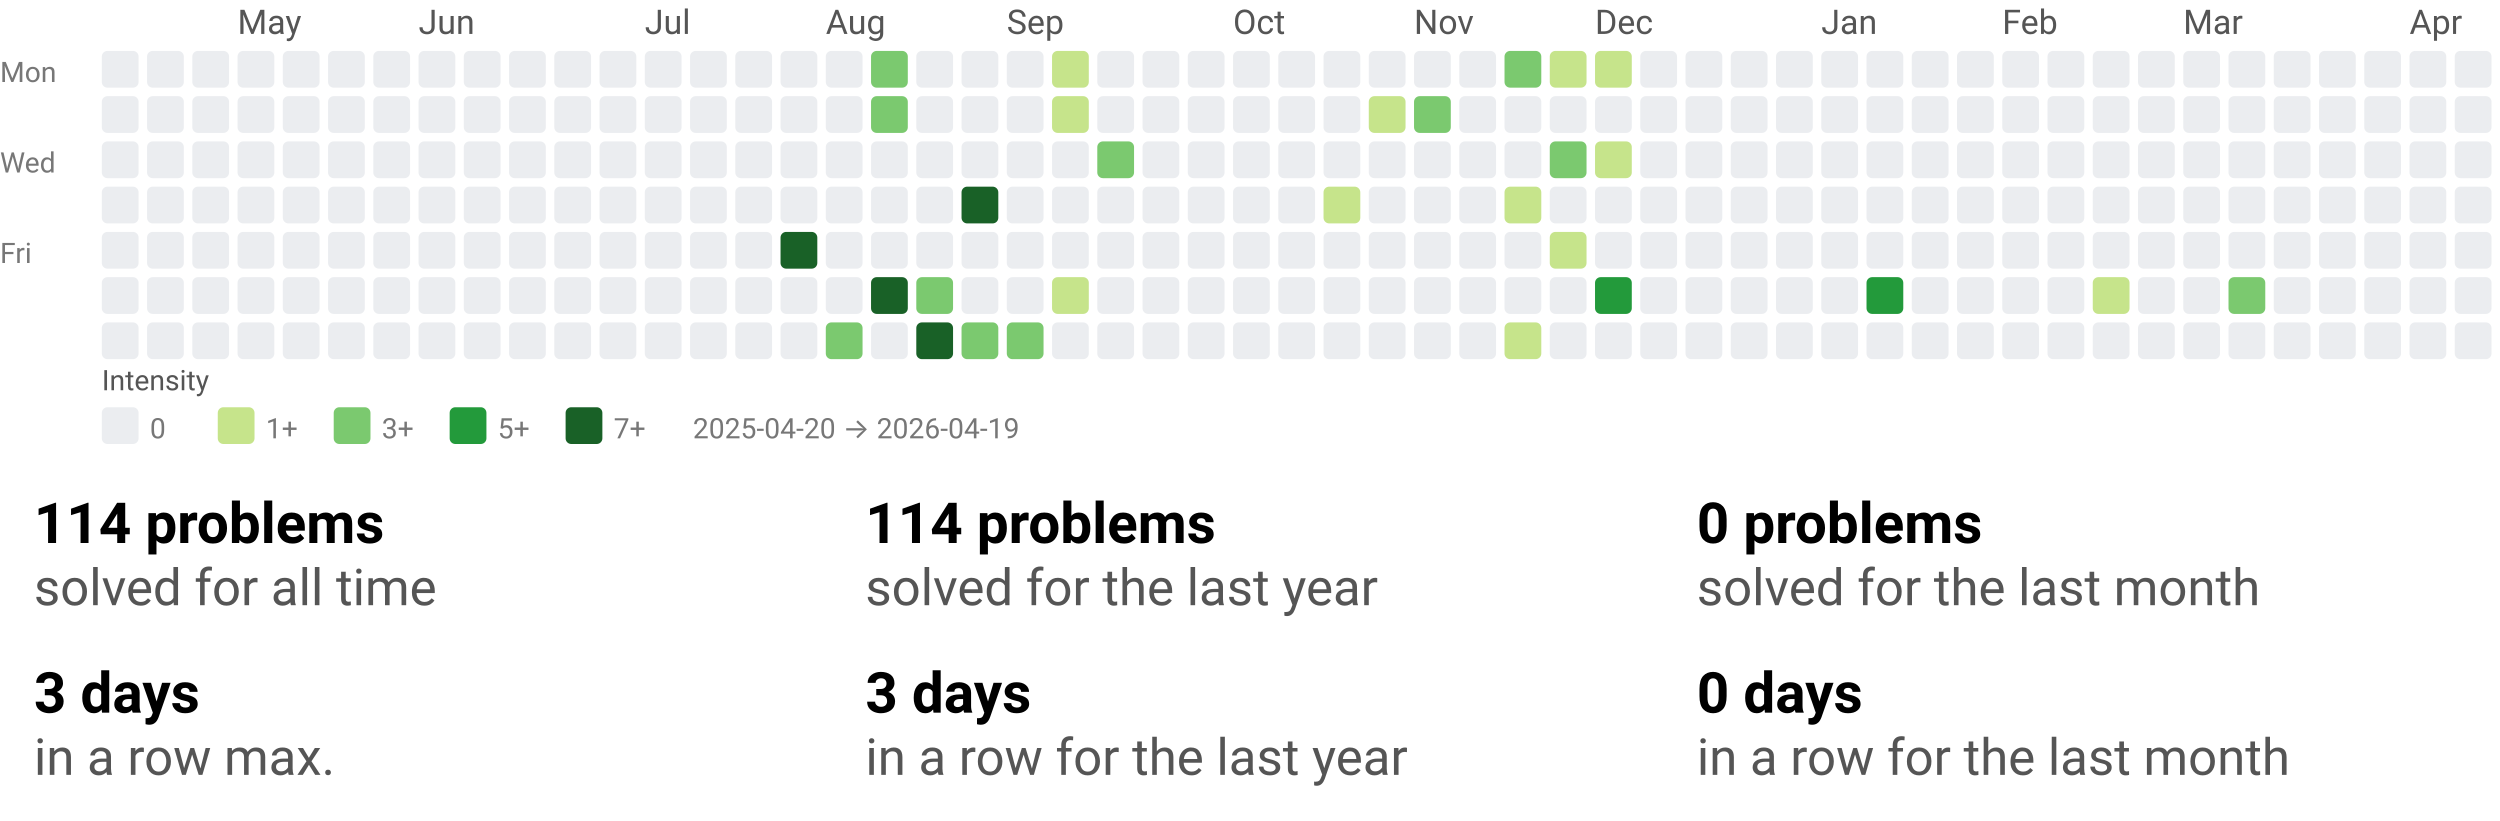
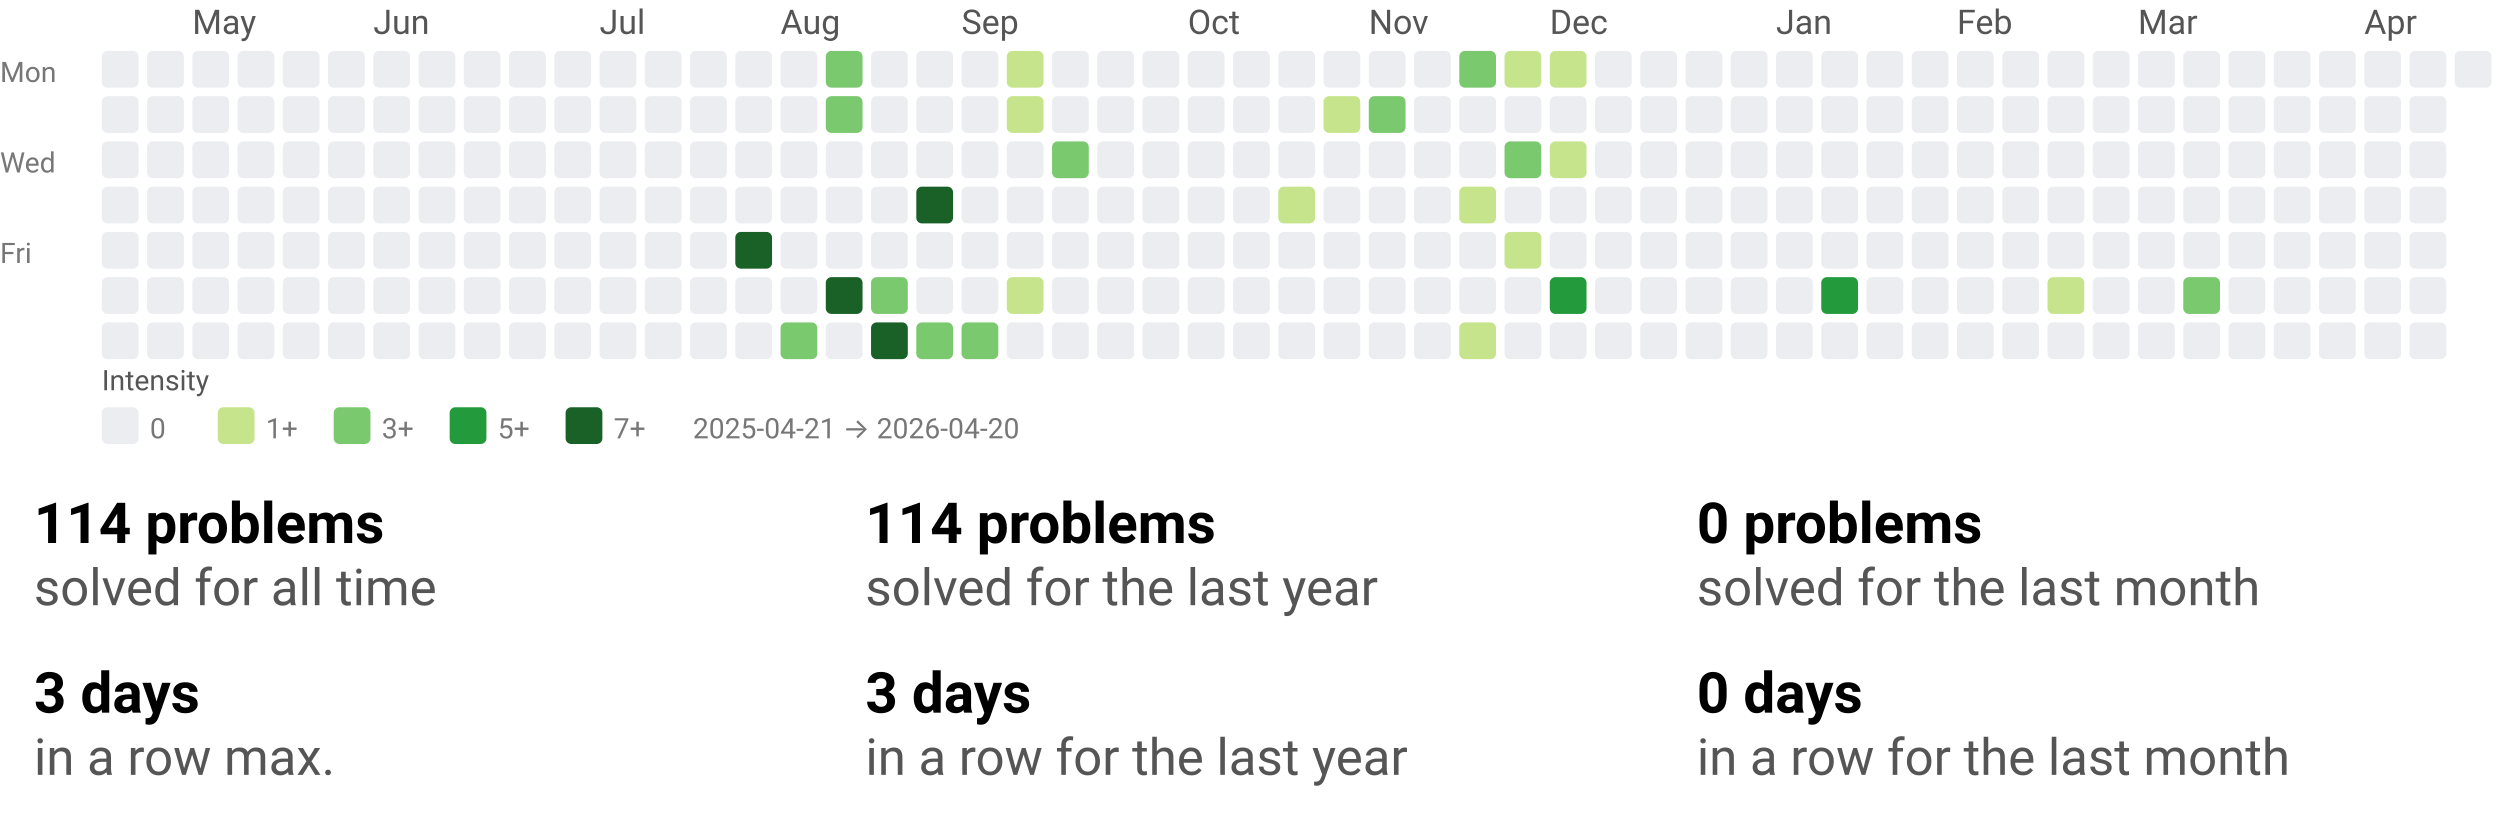
<svg xmlns="http://www.w3.org/2000/svg" width="884" height="290" viewBox="0 0 884 290" role="img" aria-labelledby="t d">
  <style>text{font-family:system-ui,-apple-system, Segoe UI, Roboto, Ubuntu, Cantarell, Noto Sans, sans-serif;}</style>
  <svg width="884" height="158" viewBox="0 0 884 158" role="img" aria-labelledby="title desc">
    <style>text{font-family:system-ui,-apple-system, Segoe UI, Roboto, Ubuntu, Cantarell, Noto Sans, sans-serif;}</style>
-     <text x="84" y="12" fill="#555">May</text>
-     <text x="148" y="12" fill="#555">Jun</text>
-     <text x="228" y="12" fill="#555">Jul</text>
-     <text x="292" y="12" fill="#555">Aug</text>
-     <text x="356" y="12" fill="#555">Sep</text>
-     <text x="436" y="12" fill="#555">Oct</text>
-     <text x="500" y="12" fill="#555">Nov</text>
-     <text x="564" y="12" fill="#555">Dec</text>
-     <text x="644" y="12" fill="#555">Jan</text>
-     <text x="708" y="12" fill="#555">Feb</text>
-     <text x="772" y="12" fill="#555">Mar</text>
-     <text x="852" y="12" fill="#555">Apr</text>
+     <text x="68" y="12" fill="#555">May</text>
+     <text x="132" y="12" fill="#555">Jun</text>
+     <text x="212" y="12" fill="#555">Jul</text>
+     <text x="276" y="12" fill="#555">Aug</text>
+     <text x="340" y="12" fill="#555">Sep</text>
+     <text x="420" y="12" fill="#555">Oct</text>
+     <text x="484" y="12" fill="#555">Nov</text>
+     <text x="548" y="12" fill="#555">Dec</text>
+     <text x="628" y="12" fill="#555">Jan</text>
+     <text x="692" y="12" fill="#555">Feb</text>
+     <text x="756" y="12" fill="#555">Mar</text>
+     <text x="836" y="12" fill="#555">Apr</text>
    <text x="0" y="29" font-size="10" fill="#777">Mon</text>
    <text x="0" y="61" font-size="10" fill="#777">Wed</text>
    <text x="0" y="93" font-size="10" fill="#777">Fri</text>
    <rect x="36" y="18" width="13" height="13" rx="2" ry="2" fill="#ebedf0" />
    <rect x="36" y="34" width="13" height="13" rx="2" ry="2" fill="#ebedf0" />
    <rect x="36" y="50" width="13" height="13" rx="2" ry="2" fill="#ebedf0" />
    <rect x="36" y="66" width="13" height="13" rx="2" ry="2" fill="#ebedf0" />
    <rect x="36" y="82" width="13" height="13" rx="2" ry="2" fill="#ebedf0" />
    <rect x="36" y="98" width="13" height="13" rx="2" ry="2" fill="#ebedf0" />
    <rect x="36" y="114" width="13" height="13" rx="2" ry="2" fill="#ebedf0" />
    <rect x="52" y="18" width="13" height="13" rx="2" ry="2" fill="#ebedf0" />
    <rect x="52" y="34" width="13" height="13" rx="2" ry="2" fill="#ebedf0" />
    <rect x="52" y="50" width="13" height="13" rx="2" ry="2" fill="#ebedf0" />
    <rect x="52" y="66" width="13" height="13" rx="2" ry="2" fill="#ebedf0" />
    <rect x="52" y="82" width="13" height="13" rx="2" ry="2" fill="#ebedf0" />
    <rect x="52" y="98" width="13" height="13" rx="2" ry="2" fill="#ebedf0" />
    <rect x="52" y="114" width="13" height="13" rx="2" ry="2" fill="#ebedf0" />
    <rect x="68" y="18" width="13" height="13" rx="2" ry="2" fill="#ebedf0" />
    <rect x="68" y="34" width="13" height="13" rx="2" ry="2" fill="#ebedf0" />
    <rect x="68" y="50" width="13" height="13" rx="2" ry="2" fill="#ebedf0" />
    <rect x="68" y="66" width="13" height="13" rx="2" ry="2" fill="#ebedf0" />
    <rect x="68" y="82" width="13" height="13" rx="2" ry="2" fill="#ebedf0" />
    <rect x="68" y="98" width="13" height="13" rx="2" ry="2" fill="#ebedf0" />
    <rect x="68" y="114" width="13" height="13" rx="2" ry="2" fill="#ebedf0" />
    <rect x="84" y="18" width="13" height="13" rx="2" ry="2" fill="#ebedf0" />
    <rect x="84" y="34" width="13" height="13" rx="2" ry="2" fill="#ebedf0" />
    <rect x="84" y="50" width="13" height="13" rx="2" ry="2" fill="#ebedf0" />
    <rect x="84" y="66" width="13" height="13" rx="2" ry="2" fill="#ebedf0" />
    <rect x="84" y="82" width="13" height="13" rx="2" ry="2" fill="#ebedf0" />
    <rect x="84" y="98" width="13" height="13" rx="2" ry="2" fill="#ebedf0" />
    <rect x="84" y="114" width="13" height="13" rx="2" ry="2" fill="#ebedf0" />
    <rect x="100" y="18" width="13" height="13" rx="2" ry="2" fill="#ebedf0" />
    <rect x="100" y="34" width="13" height="13" rx="2" ry="2" fill="#ebedf0" />
    <rect x="100" y="50" width="13" height="13" rx="2" ry="2" fill="#ebedf0" />
    <rect x="100" y="66" width="13" height="13" rx="2" ry="2" fill="#ebedf0" />
    <rect x="100" y="82" width="13" height="13" rx="2" ry="2" fill="#ebedf0" />
    <rect x="100" y="98" width="13" height="13" rx="2" ry="2" fill="#ebedf0" />
    <rect x="100" y="114" width="13" height="13" rx="2" ry="2" fill="#ebedf0" />
    <rect x="116" y="18" width="13" height="13" rx="2" ry="2" fill="#ebedf0" />
    <rect x="116" y="34" width="13" height="13" rx="2" ry="2" fill="#ebedf0" />
    <rect x="116" y="50" width="13" height="13" rx="2" ry="2" fill="#ebedf0" />
    <rect x="116" y="66" width="13" height="13" rx="2" ry="2" fill="#ebedf0" />
    <rect x="116" y="82" width="13" height="13" rx="2" ry="2" fill="#ebedf0" />
    <rect x="116" y="98" width="13" height="13" rx="2" ry="2" fill="#ebedf0" />
    <rect x="116" y="114" width="13" height="13" rx="2" ry="2" fill="#ebedf0" />
    <rect x="132" y="18" width="13" height="13" rx="2" ry="2" fill="#ebedf0" />
    <rect x="132" y="34" width="13" height="13" rx="2" ry="2" fill="#ebedf0" />
    <rect x="132" y="50" width="13" height="13" rx="2" ry="2" fill="#ebedf0" />
    <rect x="132" y="66" width="13" height="13" rx="2" ry="2" fill="#ebedf0" />
    <rect x="132" y="82" width="13" height="13" rx="2" ry="2" fill="#ebedf0" />
    <rect x="132" y="98" width="13" height="13" rx="2" ry="2" fill="#ebedf0" />
    <rect x="132" y="114" width="13" height="13" rx="2" ry="2" fill="#ebedf0" />
    <rect x="148" y="18" width="13" height="13" rx="2" ry="2" fill="#ebedf0" />
    <rect x="148" y="34" width="13" height="13" rx="2" ry="2" fill="#ebedf0" />
    <rect x="148" y="50" width="13" height="13" rx="2" ry="2" fill="#ebedf0" />
    <rect x="148" y="66" width="13" height="13" rx="2" ry="2" fill="#ebedf0" />
    <rect x="148" y="82" width="13" height="13" rx="2" ry="2" fill="#ebedf0" />
    <rect x="148" y="98" width="13" height="13" rx="2" ry="2" fill="#ebedf0" />
    <rect x="148" y="114" width="13" height="13" rx="2" ry="2" fill="#ebedf0" />
    <rect x="164" y="18" width="13" height="13" rx="2" ry="2" fill="#ebedf0" />
    <rect x="164" y="34" width="13" height="13" rx="2" ry="2" fill="#ebedf0" />
    <rect x="164" y="50" width="13" height="13" rx="2" ry="2" fill="#ebedf0" />
    <rect x="164" y="66" width="13" height="13" rx="2" ry="2" fill="#ebedf0" />
    <rect x="164" y="82" width="13" height="13" rx="2" ry="2" fill="#ebedf0" />
    <rect x="164" y="98" width="13" height="13" rx="2" ry="2" fill="#ebedf0" />
    <rect x="164" y="114" width="13" height="13" rx="2" ry="2" fill="#ebedf0" />
    <rect x="180" y="18" width="13" height="13" rx="2" ry="2" fill="#ebedf0" />
    <rect x="180" y="34" width="13" height="13" rx="2" ry="2" fill="#ebedf0" />
    <rect x="180" y="50" width="13" height="13" rx="2" ry="2" fill="#ebedf0" />
    <rect x="180" y="66" width="13" height="13" rx="2" ry="2" fill="#ebedf0" />
    <rect x="180" y="82" width="13" height="13" rx="2" ry="2" fill="#ebedf0" />
    <rect x="180" y="98" width="13" height="13" rx="2" ry="2" fill="#ebedf0" />
    <rect x="180" y="114" width="13" height="13" rx="2" ry="2" fill="#ebedf0" />
    <rect x="196" y="18" width="13" height="13" rx="2" ry="2" fill="#ebedf0" />
    <rect x="196" y="34" width="13" height="13" rx="2" ry="2" fill="#ebedf0" />
    <rect x="196" y="50" width="13" height="13" rx="2" ry="2" fill="#ebedf0" />
    <rect x="196" y="66" width="13" height="13" rx="2" ry="2" fill="#ebedf0" />
    <rect x="196" y="82" width="13" height="13" rx="2" ry="2" fill="#ebedf0" />
    <rect x="196" y="98" width="13" height="13" rx="2" ry="2" fill="#ebedf0" />
    <rect x="196" y="114" width="13" height="13" rx="2" ry="2" fill="#ebedf0" />
    <rect x="212" y="18" width="13" height="13" rx="2" ry="2" fill="#ebedf0" />
    <rect x="212" y="34" width="13" height="13" rx="2" ry="2" fill="#ebedf0" />
    <rect x="212" y="50" width="13" height="13" rx="2" ry="2" fill="#ebedf0" />
    <rect x="212" y="66" width="13" height="13" rx="2" ry="2" fill="#ebedf0" />
    <rect x="212" y="82" width="13" height="13" rx="2" ry="2" fill="#ebedf0" />
    <rect x="212" y="98" width="13" height="13" rx="2" ry="2" fill="#ebedf0" />
    <rect x="212" y="114" width="13" height="13" rx="2" ry="2" fill="#ebedf0" />
    <rect x="228" y="18" width="13" height="13" rx="2" ry="2" fill="#ebedf0" />
    <rect x="228" y="34" width="13" height="13" rx="2" ry="2" fill="#ebedf0" />
    <rect x="228" y="50" width="13" height="13" rx="2" ry="2" fill="#ebedf0" />
    <rect x="228" y="66" width="13" height="13" rx="2" ry="2" fill="#ebedf0" />
    <rect x="228" y="82" width="13" height="13" rx="2" ry="2" fill="#ebedf0" />
    <rect x="228" y="98" width="13" height="13" rx="2" ry="2" fill="#ebedf0" />
    <rect x="228" y="114" width="13" height="13" rx="2" ry="2" fill="#ebedf0" />
    <rect x="244" y="18" width="13" height="13" rx="2" ry="2" fill="#ebedf0" />
    <rect x="244" y="34" width="13" height="13" rx="2" ry="2" fill="#ebedf0" />
    <rect x="244" y="50" width="13" height="13" rx="2" ry="2" fill="#ebedf0" />
    <rect x="244" y="66" width="13" height="13" rx="2" ry="2" fill="#ebedf0" />
    <rect x="244" y="82" width="13" height="13" rx="2" ry="2" fill="#ebedf0" />
    <rect x="244" y="98" width="13" height="13" rx="2" ry="2" fill="#ebedf0" />
    <rect x="244" y="114" width="13" height="13" rx="2" ry="2" fill="#ebedf0" />
    <rect x="260" y="18" width="13" height="13" rx="2" ry="2" fill="#ebedf0" />
    <rect x="260" y="34" width="13" height="13" rx="2" ry="2" fill="#ebedf0" />
    <rect x="260" y="50" width="13" height="13" rx="2" ry="2" fill="#ebedf0" />
    <rect x="260" y="66" width="13" height="13" rx="2" ry="2" fill="#ebedf0" />
-     <rect x="260" y="82" width="13" height="13" rx="2" ry="2" fill="#ebedf0" />
+     <rect x="260" y="82" width="13" height="13" rx="2" ry="2" fill="#196127" />
    <rect x="260" y="98" width="13" height="13" rx="2" ry="2" fill="#ebedf0" />
    <rect x="260" y="114" width="13" height="13" rx="2" ry="2" fill="#ebedf0" />
    <rect x="276" y="18" width="13" height="13" rx="2" ry="2" fill="#ebedf0" />
    <rect x="276" y="34" width="13" height="13" rx="2" ry="2" fill="#ebedf0" />
    <rect x="276" y="50" width="13" height="13" rx="2" ry="2" fill="#ebedf0" />
    <rect x="276" y="66" width="13" height="13" rx="2" ry="2" fill="#ebedf0" />
-     <rect x="276" y="82" width="13" height="13" rx="2" ry="2" fill="#196127" />
+     <rect x="276" y="82" width="13" height="13" rx="2" ry="2" fill="#ebedf0" />
    <rect x="276" y="98" width="13" height="13" rx="2" ry="2" fill="#ebedf0" />
-     <rect x="276" y="114" width="13" height="13" rx="2" ry="2" fill="#ebedf0" />
-     <rect x="292" y="18" width="13" height="13" rx="2" ry="2" fill="#ebedf0" />
-     <rect x="292" y="34" width="13" height="13" rx="2" ry="2" fill="#ebedf0" />
+     <rect x="276" y="114" width="13" height="13" rx="2" ry="2" fill="#7bc96f" />
+     <rect x="292" y="18" width="13" height="13" rx="2" ry="2" fill="#7bc96f" />
+     <rect x="292" y="34" width="13" height="13" rx="2" ry="2" fill="#7bc96f" />
    <rect x="292" y="50" width="13" height="13" rx="2" ry="2" fill="#ebedf0" />
    <rect x="292" y="66" width="13" height="13" rx="2" ry="2" fill="#ebedf0" />
    <rect x="292" y="82" width="13" height="13" rx="2" ry="2" fill="#ebedf0" />
-     <rect x="292" y="98" width="13" height="13" rx="2" ry="2" fill="#ebedf0" />
-     <rect x="292" y="114" width="13" height="13" rx="2" ry="2" fill="#7bc96f" />
-     <rect x="308" y="18" width="13" height="13" rx="2" ry="2" fill="#7bc96f" />
-     <rect x="308" y="34" width="13" height="13" rx="2" ry="2" fill="#7bc96f" />
+     <rect x="292" y="98" width="13" height="13" rx="2" ry="2" fill="#196127" />
+     <rect x="292" y="114" width="13" height="13" rx="2" ry="2" fill="#ebedf0" />
+     <rect x="308" y="18" width="13" height="13" rx="2" ry="2" fill="#ebedf0" />
+     <rect x="308" y="34" width="13" height="13" rx="2" ry="2" fill="#ebedf0" />
    <rect x="308" y="50" width="13" height="13" rx="2" ry="2" fill="#ebedf0" />
    <rect x="308" y="66" width="13" height="13" rx="2" ry="2" fill="#ebedf0" />
    <rect x="308" y="82" width="13" height="13" rx="2" ry="2" fill="#ebedf0" />
-     <rect x="308" y="98" width="13" height="13" rx="2" ry="2" fill="#196127" />
-     <rect x="308" y="114" width="13" height="13" rx="2" ry="2" fill="#ebedf0" />
+     <rect x="308" y="98" width="13" height="13" rx="2" ry="2" fill="#7bc96f" />
+     <rect x="308" y="114" width="13" height="13" rx="2" ry="2" fill="#196127" />
    <rect x="324" y="18" width="13" height="13" rx="2" ry="2" fill="#ebedf0" />
    <rect x="324" y="34" width="13" height="13" rx="2" ry="2" fill="#ebedf0" />
    <rect x="324" y="50" width="13" height="13" rx="2" ry="2" fill="#ebedf0" />
-     <rect x="324" y="66" width="13" height="13" rx="2" ry="2" fill="#ebedf0" />
+     <rect x="324" y="66" width="13" height="13" rx="2" ry="2" fill="#196127" />
    <rect x="324" y="82" width="13" height="13" rx="2" ry="2" fill="#ebedf0" />
-     <rect x="324" y="98" width="13" height="13" rx="2" ry="2" fill="#7bc96f" />
-     <rect x="324" y="114" width="13" height="13" rx="2" ry="2" fill="#196127" />
+     <rect x="324" y="98" width="13" height="13" rx="2" ry="2" fill="#ebedf0" />
+     <rect x="324" y="114" width="13" height="13" rx="2" ry="2" fill="#7bc96f" />
    <rect x="340" y="18" width="13" height="13" rx="2" ry="2" fill="#ebedf0" />
    <rect x="340" y="34" width="13" height="13" rx="2" ry="2" fill="#ebedf0" />
    <rect x="340" y="50" width="13" height="13" rx="2" ry="2" fill="#ebedf0" />
-     <rect x="340" y="66" width="13" height="13" rx="2" ry="2" fill="#196127" />
+     <rect x="340" y="66" width="13" height="13" rx="2" ry="2" fill="#ebedf0" />
    <rect x="340" y="82" width="13" height="13" rx="2" ry="2" fill="#ebedf0" />
    <rect x="340" y="98" width="13" height="13" rx="2" ry="2" fill="#ebedf0" />
    <rect x="340" y="114" width="13" height="13" rx="2" ry="2" fill="#7bc96f" />
-     <rect x="356" y="18" width="13" height="13" rx="2" ry="2" fill="#ebedf0" />
-     <rect x="356" y="34" width="13" height="13" rx="2" ry="2" fill="#ebedf0" />
+     <rect x="356" y="18" width="13" height="13" rx="2" ry="2" fill="#c6e48b" />
+     <rect x="356" y="34" width="13" height="13" rx="2" ry="2" fill="#c6e48b" />
    <rect x="356" y="50" width="13" height="13" rx="2" ry="2" fill="#ebedf0" />
    <rect x="356" y="66" width="13" height="13" rx="2" ry="2" fill="#ebedf0" />
    <rect x="356" y="82" width="13" height="13" rx="2" ry="2" fill="#ebedf0" />
-     <rect x="356" y="98" width="13" height="13" rx="2" ry="2" fill="#ebedf0" />
-     <rect x="356" y="114" width="13" height="13" rx="2" ry="2" fill="#7bc96f" />
-     <rect x="372" y="18" width="13" height="13" rx="2" ry="2" fill="#c6e48b" />
-     <rect x="372" y="34" width="13" height="13" rx="2" ry="2" fill="#c6e48b" />
-     <rect x="372" y="50" width="13" height="13" rx="2" ry="2" fill="#ebedf0" />
+     <rect x="356" y="98" width="13" height="13" rx="2" ry="2" fill="#c6e48b" />
+     <rect x="356" y="114" width="13" height="13" rx="2" ry="2" fill="#ebedf0" />
+     <rect x="372" y="18" width="13" height="13" rx="2" ry="2" fill="#ebedf0" />
+     <rect x="372" y="34" width="13" height="13" rx="2" ry="2" fill="#ebedf0" />
+     <rect x="372" y="50" width="13" height="13" rx="2" ry="2" fill="#7bc96f" />
    <rect x="372" y="66" width="13" height="13" rx="2" ry="2" fill="#ebedf0" />
    <rect x="372" y="82" width="13" height="13" rx="2" ry="2" fill="#ebedf0" />
-     <rect x="372" y="98" width="13" height="13" rx="2" ry="2" fill="#c6e48b" />
+     <rect x="372" y="98" width="13" height="13" rx="2" ry="2" fill="#ebedf0" />
    <rect x="372" y="114" width="13" height="13" rx="2" ry="2" fill="#ebedf0" />
    <rect x="388" y="18" width="13" height="13" rx="2" ry="2" fill="#ebedf0" />
    <rect x="388" y="34" width="13" height="13" rx="2" ry="2" fill="#ebedf0" />
-     <rect x="388" y="50" width="13" height="13" rx="2" ry="2" fill="#7bc96f" />
+     <rect x="388" y="50" width="13" height="13" rx="2" ry="2" fill="#ebedf0" />
    <rect x="388" y="66" width="13" height="13" rx="2" ry="2" fill="#ebedf0" />
    <rect x="388" y="82" width="13" height="13" rx="2" ry="2" fill="#ebedf0" />
    <rect x="388" y="98" width="13" height="13" rx="2" ry="2" fill="#ebedf0" />
    <rect x="388" y="114" width="13" height="13" rx="2" ry="2" fill="#ebedf0" />
    <rect x="404" y="18" width="13" height="13" rx="2" ry="2" fill="#ebedf0" />
    <rect x="404" y="34" width="13" height="13" rx="2" ry="2" fill="#ebedf0" />
    <rect x="404" y="50" width="13" height="13" rx="2" ry="2" fill="#ebedf0" />
    <rect x="404" y="66" width="13" height="13" rx="2" ry="2" fill="#ebedf0" />
    <rect x="404" y="82" width="13" height="13" rx="2" ry="2" fill="#ebedf0" />
    <rect x="404" y="98" width="13" height="13" rx="2" ry="2" fill="#ebedf0" />
    <rect x="404" y="114" width="13" height="13" rx="2" ry="2" fill="#ebedf0" />
    <rect x="420" y="18" width="13" height="13" rx="2" ry="2" fill="#ebedf0" />
    <rect x="420" y="34" width="13" height="13" rx="2" ry="2" fill="#ebedf0" />
    <rect x="420" y="50" width="13" height="13" rx="2" ry="2" fill="#ebedf0" />
    <rect x="420" y="66" width="13" height="13" rx="2" ry="2" fill="#ebedf0" />
    <rect x="420" y="82" width="13" height="13" rx="2" ry="2" fill="#ebedf0" />
    <rect x="420" y="98" width="13" height="13" rx="2" ry="2" fill="#ebedf0" />
    <rect x="420" y="114" width="13" height="13" rx="2" ry="2" fill="#ebedf0" />
    <rect x="436" y="18" width="13" height="13" rx="2" ry="2" fill="#ebedf0" />
    <rect x="436" y="34" width="13" height="13" rx="2" ry="2" fill="#ebedf0" />
    <rect x="436" y="50" width="13" height="13" rx="2" ry="2" fill="#ebedf0" />
    <rect x="436" y="66" width="13" height="13" rx="2" ry="2" fill="#ebedf0" />
    <rect x="436" y="82" width="13" height="13" rx="2" ry="2" fill="#ebedf0" />
    <rect x="436" y="98" width="13" height="13" rx="2" ry="2" fill="#ebedf0" />
    <rect x="436" y="114" width="13" height="13" rx="2" ry="2" fill="#ebedf0" />
    <rect x="452" y="18" width="13" height="13" rx="2" ry="2" fill="#ebedf0" />
    <rect x="452" y="34" width="13" height="13" rx="2" ry="2" fill="#ebedf0" />
    <rect x="452" y="50" width="13" height="13" rx="2" ry="2" fill="#ebedf0" />
-     <rect x="452" y="66" width="13" height="13" rx="2" ry="2" fill="#ebedf0" />
+     <rect x="452" y="66" width="13" height="13" rx="2" ry="2" fill="#c6e48b" />
    <rect x="452" y="82" width="13" height="13" rx="2" ry="2" fill="#ebedf0" />
    <rect x="452" y="98" width="13" height="13" rx="2" ry="2" fill="#ebedf0" />
    <rect x="452" y="114" width="13" height="13" rx="2" ry="2" fill="#ebedf0" />
    <rect x="468" y="18" width="13" height="13" rx="2" ry="2" fill="#ebedf0" />
-     <rect x="468" y="34" width="13" height="13" rx="2" ry="2" fill="#ebedf0" />
+     <rect x="468" y="34" width="13" height="13" rx="2" ry="2" fill="#c6e48b" />
    <rect x="468" y="50" width="13" height="13" rx="2" ry="2" fill="#ebedf0" />
-     <rect x="468" y="66" width="13" height="13" rx="2" ry="2" fill="#c6e48b" />
+     <rect x="468" y="66" width="13" height="13" rx="2" ry="2" fill="#ebedf0" />
    <rect x="468" y="82" width="13" height="13" rx="2" ry="2" fill="#ebedf0" />
    <rect x="468" y="98" width="13" height="13" rx="2" ry="2" fill="#ebedf0" />
    <rect x="468" y="114" width="13" height="13" rx="2" ry="2" fill="#ebedf0" />
    <rect x="484" y="18" width="13" height="13" rx="2" ry="2" fill="#ebedf0" />
-     <rect x="484" y="34" width="13" height="13" rx="2" ry="2" fill="#c6e48b" />
+     <rect x="484" y="34" width="13" height="13" rx="2" ry="2" fill="#7bc96f" />
    <rect x="484" y="50" width="13" height="13" rx="2" ry="2" fill="#ebedf0" />
    <rect x="484" y="66" width="13" height="13" rx="2" ry="2" fill="#ebedf0" />
    <rect x="484" y="82" width="13" height="13" rx="2" ry="2" fill="#ebedf0" />
    <rect x="484" y="98" width="13" height="13" rx="2" ry="2" fill="#ebedf0" />
    <rect x="484" y="114" width="13" height="13" rx="2" ry="2" fill="#ebedf0" />
    <rect x="500" y="18" width="13" height="13" rx="2" ry="2" fill="#ebedf0" />
-     <rect x="500" y="34" width="13" height="13" rx="2" ry="2" fill="#7bc96f" />
+     <rect x="500" y="34" width="13" height="13" rx="2" ry="2" fill="#ebedf0" />
    <rect x="500" y="50" width="13" height="13" rx="2" ry="2" fill="#ebedf0" />
    <rect x="500" y="66" width="13" height="13" rx="2" ry="2" fill="#ebedf0" />
    <rect x="500" y="82" width="13" height="13" rx="2" ry="2" fill="#ebedf0" />
    <rect x="500" y="98" width="13" height="13" rx="2" ry="2" fill="#ebedf0" />
    <rect x="500" y="114" width="13" height="13" rx="2" ry="2" fill="#ebedf0" />
-     <rect x="516" y="18" width="13" height="13" rx="2" ry="2" fill="#ebedf0" />
+     <rect x="516" y="18" width="13" height="13" rx="2" ry="2" fill="#7bc96f" />
    <rect x="516" y="34" width="13" height="13" rx="2" ry="2" fill="#ebedf0" />
    <rect x="516" y="50" width="13" height="13" rx="2" ry="2" fill="#ebedf0" />
-     <rect x="516" y="66" width="13" height="13" rx="2" ry="2" fill="#ebedf0" />
+     <rect x="516" y="66" width="13" height="13" rx="2" ry="2" fill="#c6e48b" />
    <rect x="516" y="82" width="13" height="13" rx="2" ry="2" fill="#ebedf0" />
    <rect x="516" y="98" width="13" height="13" rx="2" ry="2" fill="#ebedf0" />
-     <rect x="516" y="114" width="13" height="13" rx="2" ry="2" fill="#ebedf0" />
-     <rect x="532" y="18" width="13" height="13" rx="2" ry="2" fill="#7bc96f" />
+     <rect x="516" y="114" width="13" height="13" rx="2" ry="2" fill="#c6e48b" />
+     <rect x="532" y="18" width="13" height="13" rx="2" ry="2" fill="#c6e48b" />
    <rect x="532" y="34" width="13" height="13" rx="2" ry="2" fill="#ebedf0" />
-     <rect x="532" y="50" width="13" height="13" rx="2" ry="2" fill="#ebedf0" />
-     <rect x="532" y="66" width="13" height="13" rx="2" ry="2" fill="#c6e48b" />
-     <rect x="532" y="82" width="13" height="13" rx="2" ry="2" fill="#ebedf0" />
+     <rect x="532" y="50" width="13" height="13" rx="2" ry="2" fill="#7bc96f" />
+     <rect x="532" y="66" width="13" height="13" rx="2" ry="2" fill="#ebedf0" />
+     <rect x="532" y="82" width="13" height="13" rx="2" ry="2" fill="#c6e48b" />
    <rect x="532" y="98" width="13" height="13" rx="2" ry="2" fill="#ebedf0" />
-     <rect x="532" y="114" width="13" height="13" rx="2" ry="2" fill="#c6e48b" />
+     <rect x="532" y="114" width="13" height="13" rx="2" ry="2" fill="#ebedf0" />
    <rect x="548" y="18" width="13" height="13" rx="2" ry="2" fill="#c6e48b" />
    <rect x="548" y="34" width="13" height="13" rx="2" ry="2" fill="#ebedf0" />
-     <rect x="548" y="50" width="13" height="13" rx="2" ry="2" fill="#7bc96f" />
+     <rect x="548" y="50" width="13" height="13" rx="2" ry="2" fill="#c6e48b" />
    <rect x="548" y="66" width="13" height="13" rx="2" ry="2" fill="#ebedf0" />
-     <rect x="548" y="82" width="13" height="13" rx="2" ry="2" fill="#c6e48b" />
-     <rect x="548" y="98" width="13" height="13" rx="2" ry="2" fill="#ebedf0" />
+     <rect x="548" y="82" width="13" height="13" rx="2" ry="2" fill="#ebedf0" />
+     <rect x="548" y="98" width="13" height="13" rx="2" ry="2" fill="#239a3b" />
    <rect x="548" y="114" width="13" height="13" rx="2" ry="2" fill="#ebedf0" />
-     <rect x="564" y="18" width="13" height="13" rx="2" ry="2" fill="#c6e48b" />
+     <rect x="564" y="18" width="13" height="13" rx="2" ry="2" fill="#ebedf0" />
    <rect x="564" y="34" width="13" height="13" rx="2" ry="2" fill="#ebedf0" />
-     <rect x="564" y="50" width="13" height="13" rx="2" ry="2" fill="#c6e48b" />
+     <rect x="564" y="50" width="13" height="13" rx="2" ry="2" fill="#ebedf0" />
    <rect x="564" y="66" width="13" height="13" rx="2" ry="2" fill="#ebedf0" />
    <rect x="564" y="82" width="13" height="13" rx="2" ry="2" fill="#ebedf0" />
-     <rect x="564" y="98" width="13" height="13" rx="2" ry="2" fill="#239a3b" />
+     <rect x="564" y="98" width="13" height="13" rx="2" ry="2" fill="#ebedf0" />
    <rect x="564" y="114" width="13" height="13" rx="2" ry="2" fill="#ebedf0" />
    <rect x="580" y="18" width="13" height="13" rx="2" ry="2" fill="#ebedf0" />
    <rect x="580" y="34" width="13" height="13" rx="2" ry="2" fill="#ebedf0" />
    <rect x="580" y="50" width="13" height="13" rx="2" ry="2" fill="#ebedf0" />
    <rect x="580" y="66" width="13" height="13" rx="2" ry="2" fill="#ebedf0" />
    <rect x="580" y="82" width="13" height="13" rx="2" ry="2" fill="#ebedf0" />
    <rect x="580" y="98" width="13" height="13" rx="2" ry="2" fill="#ebedf0" />
    <rect x="580" y="114" width="13" height="13" rx="2" ry="2" fill="#ebedf0" />
    <rect x="596" y="18" width="13" height="13" rx="2" ry="2" fill="#ebedf0" />
    <rect x="596" y="34" width="13" height="13" rx="2" ry="2" fill="#ebedf0" />
    <rect x="596" y="50" width="13" height="13" rx="2" ry="2" fill="#ebedf0" />
    <rect x="596" y="66" width="13" height="13" rx="2" ry="2" fill="#ebedf0" />
    <rect x="596" y="82" width="13" height="13" rx="2" ry="2" fill="#ebedf0" />
    <rect x="596" y="98" width="13" height="13" rx="2" ry="2" fill="#ebedf0" />
    <rect x="596" y="114" width="13" height="13" rx="2" ry="2" fill="#ebedf0" />
    <rect x="612" y="18" width="13" height="13" rx="2" ry="2" fill="#ebedf0" />
    <rect x="612" y="34" width="13" height="13" rx="2" ry="2" fill="#ebedf0" />
    <rect x="612" y="50" width="13" height="13" rx="2" ry="2" fill="#ebedf0" />
    <rect x="612" y="66" width="13" height="13" rx="2" ry="2" fill="#ebedf0" />
    <rect x="612" y="82" width="13" height="13" rx="2" ry="2" fill="#ebedf0" />
    <rect x="612" y="98" width="13" height="13" rx="2" ry="2" fill="#ebedf0" />
    <rect x="612" y="114" width="13" height="13" rx="2" ry="2" fill="#ebedf0" />
    <rect x="628" y="18" width="13" height="13" rx="2" ry="2" fill="#ebedf0" />
    <rect x="628" y="34" width="13" height="13" rx="2" ry="2" fill="#ebedf0" />
    <rect x="628" y="50" width="13" height="13" rx="2" ry="2" fill="#ebedf0" />
    <rect x="628" y="66" width="13" height="13" rx="2" ry="2" fill="#ebedf0" />
    <rect x="628" y="82" width="13" height="13" rx="2" ry="2" fill="#ebedf0" />
    <rect x="628" y="98" width="13" height="13" rx="2" ry="2" fill="#ebedf0" />
    <rect x="628" y="114" width="13" height="13" rx="2" ry="2" fill="#ebedf0" />
    <rect x="644" y="18" width="13" height="13" rx="2" ry="2" fill="#ebedf0" />
    <rect x="644" y="34" width="13" height="13" rx="2" ry="2" fill="#ebedf0" />
    <rect x="644" y="50" width="13" height="13" rx="2" ry="2" fill="#ebedf0" />
    <rect x="644" y="66" width="13" height="13" rx="2" ry="2" fill="#ebedf0" />
    <rect x="644" y="82" width="13" height="13" rx="2" ry="2" fill="#ebedf0" />
-     <rect x="644" y="98" width="13" height="13" rx="2" ry="2" fill="#ebedf0" />
+     <rect x="644" y="98" width="13" height="13" rx="2" ry="2" fill="#239a3b" />
    <rect x="644" y="114" width="13" height="13" rx="2" ry="2" fill="#ebedf0" />
    <rect x="660" y="18" width="13" height="13" rx="2" ry="2" fill="#ebedf0" />
    <rect x="660" y="34" width="13" height="13" rx="2" ry="2" fill="#ebedf0" />
    <rect x="660" y="50" width="13" height="13" rx="2" ry="2" fill="#ebedf0" />
    <rect x="660" y="66" width="13" height="13" rx="2" ry="2" fill="#ebedf0" />
    <rect x="660" y="82" width="13" height="13" rx="2" ry="2" fill="#ebedf0" />
-     <rect x="660" y="98" width="13" height="13" rx="2" ry="2" fill="#239a3b" />
+     <rect x="660" y="98" width="13" height="13" rx="2" ry="2" fill="#ebedf0" />
    <rect x="660" y="114" width="13" height="13" rx="2" ry="2" fill="#ebedf0" />
    <rect x="676" y="18" width="13" height="13" rx="2" ry="2" fill="#ebedf0" />
    <rect x="676" y="34" width="13" height="13" rx="2" ry="2" fill="#ebedf0" />
    <rect x="676" y="50" width="13" height="13" rx="2" ry="2" fill="#ebedf0" />
    <rect x="676" y="66" width="13" height="13" rx="2" ry="2" fill="#ebedf0" />
    <rect x="676" y="82" width="13" height="13" rx="2" ry="2" fill="#ebedf0" />
    <rect x="676" y="98" width="13" height="13" rx="2" ry="2" fill="#ebedf0" />
    <rect x="676" y="114" width="13" height="13" rx="2" ry="2" fill="#ebedf0" />
    <rect x="692" y="18" width="13" height="13" rx="2" ry="2" fill="#ebedf0" />
    <rect x="692" y="34" width="13" height="13" rx="2" ry="2" fill="#ebedf0" />
    <rect x="692" y="50" width="13" height="13" rx="2" ry="2" fill="#ebedf0" />
    <rect x="692" y="66" width="13" height="13" rx="2" ry="2" fill="#ebedf0" />
    <rect x="692" y="82" width="13" height="13" rx="2" ry="2" fill="#ebedf0" />
    <rect x="692" y="98" width="13" height="13" rx="2" ry="2" fill="#ebedf0" />
    <rect x="692" y="114" width="13" height="13" rx="2" ry="2" fill="#ebedf0" />
    <rect x="708" y="18" width="13" height="13" rx="2" ry="2" fill="#ebedf0" />
    <rect x="708" y="34" width="13" height="13" rx="2" ry="2" fill="#ebedf0" />
    <rect x="708" y="50" width="13" height="13" rx="2" ry="2" fill="#ebedf0" />
    <rect x="708" y="66" width="13" height="13" rx="2" ry="2" fill="#ebedf0" />
    <rect x="708" y="82" width="13" height="13" rx="2" ry="2" fill="#ebedf0" />
    <rect x="708" y="98" width="13" height="13" rx="2" ry="2" fill="#ebedf0" />
    <rect x="708" y="114" width="13" height="13" rx="2" ry="2" fill="#ebedf0" />
    <rect x="724" y="18" width="13" height="13" rx="2" ry="2" fill="#ebedf0" />
    <rect x="724" y="34" width="13" height="13" rx="2" ry="2" fill="#ebedf0" />
    <rect x="724" y="50" width="13" height="13" rx="2" ry="2" fill="#ebedf0" />
    <rect x="724" y="66" width="13" height="13" rx="2" ry="2" fill="#ebedf0" />
    <rect x="724" y="82" width="13" height="13" rx="2" ry="2" fill="#ebedf0" />
-     <rect x="724" y="98" width="13" height="13" rx="2" ry="2" fill="#ebedf0" />
+     <rect x="724" y="98" width="13" height="13" rx="2" ry="2" fill="#c6e48b" />
    <rect x="724" y="114" width="13" height="13" rx="2" ry="2" fill="#ebedf0" />
    <rect x="740" y="18" width="13" height="13" rx="2" ry="2" fill="#ebedf0" />
    <rect x="740" y="34" width="13" height="13" rx="2" ry="2" fill="#ebedf0" />
    <rect x="740" y="50" width="13" height="13" rx="2" ry="2" fill="#ebedf0" />
    <rect x="740" y="66" width="13" height="13" rx="2" ry="2" fill="#ebedf0" />
    <rect x="740" y="82" width="13" height="13" rx="2" ry="2" fill="#ebedf0" />
-     <rect x="740" y="98" width="13" height="13" rx="2" ry="2" fill="#c6e48b" />
+     <rect x="740" y="98" width="13" height="13" rx="2" ry="2" fill="#ebedf0" />
    <rect x="740" y="114" width="13" height="13" rx="2" ry="2" fill="#ebedf0" />
    <rect x="756" y="18" width="13" height="13" rx="2" ry="2" fill="#ebedf0" />
    <rect x="756" y="34" width="13" height="13" rx="2" ry="2" fill="#ebedf0" />
    <rect x="756" y="50" width="13" height="13" rx="2" ry="2" fill="#ebedf0" />
    <rect x="756" y="66" width="13" height="13" rx="2" ry="2" fill="#ebedf0" />
    <rect x="756" y="82" width="13" height="13" rx="2" ry="2" fill="#ebedf0" />
    <rect x="756" y="98" width="13" height="13" rx="2" ry="2" fill="#ebedf0" />
    <rect x="756" y="114" width="13" height="13" rx="2" ry="2" fill="#ebedf0" />
    <rect x="772" y="18" width="13" height="13" rx="2" ry="2" fill="#ebedf0" />
    <rect x="772" y="34" width="13" height="13" rx="2" ry="2" fill="#ebedf0" />
    <rect x="772" y="50" width="13" height="13" rx="2" ry="2" fill="#ebedf0" />
    <rect x="772" y="66" width="13" height="13" rx="2" ry="2" fill="#ebedf0" />
    <rect x="772" y="82" width="13" height="13" rx="2" ry="2" fill="#ebedf0" />
-     <rect x="772" y="98" width="13" height="13" rx="2" ry="2" fill="#ebedf0" />
+     <rect x="772" y="98" width="13" height="13" rx="2" ry="2" fill="#7bc96f" />
    <rect x="772" y="114" width="13" height="13" rx="2" ry="2" fill="#ebedf0" />
    <rect x="788" y="18" width="13" height="13" rx="2" ry="2" fill="#ebedf0" />
    <rect x="788" y="34" width="13" height="13" rx="2" ry="2" fill="#ebedf0" />
    <rect x="788" y="50" width="13" height="13" rx="2" ry="2" fill="#ebedf0" />
    <rect x="788" y="66" width="13" height="13" rx="2" ry="2" fill="#ebedf0" />
    <rect x="788" y="82" width="13" height="13" rx="2" ry="2" fill="#ebedf0" />
-     <rect x="788" y="98" width="13" height="13" rx="2" ry="2" fill="#7bc96f" />
+     <rect x="788" y="98" width="13" height="13" rx="2" ry="2" fill="#ebedf0" />
    <rect x="788" y="114" width="13" height="13" rx="2" ry="2" fill="#ebedf0" />
    <rect x="804" y="18" width="13" height="13" rx="2" ry="2" fill="#ebedf0" />
    <rect x="804" y="34" width="13" height="13" rx="2" ry="2" fill="#ebedf0" />
    <rect x="804" y="50" width="13" height="13" rx="2" ry="2" fill="#ebedf0" />
    <rect x="804" y="66" width="13" height="13" rx="2" ry="2" fill="#ebedf0" />
    <rect x="804" y="82" width="13" height="13" rx="2" ry="2" fill="#ebedf0" />
    <rect x="804" y="98" width="13" height="13" rx="2" ry="2" fill="#ebedf0" />
    <rect x="804" y="114" width="13" height="13" rx="2" ry="2" fill="#ebedf0" />
    <rect x="820" y="18" width="13" height="13" rx="2" ry="2" fill="#ebedf0" />
    <rect x="820" y="34" width="13" height="13" rx="2" ry="2" fill="#ebedf0" />
    <rect x="820" y="50" width="13" height="13" rx="2" ry="2" fill="#ebedf0" />
    <rect x="820" y="66" width="13" height="13" rx="2" ry="2" fill="#ebedf0" />
    <rect x="820" y="82" width="13" height="13" rx="2" ry="2" fill="#ebedf0" />
    <rect x="820" y="98" width="13" height="13" rx="2" ry="2" fill="#ebedf0" />
    <rect x="820" y="114" width="13" height="13" rx="2" ry="2" fill="#ebedf0" />
    <rect x="836" y="18" width="13" height="13" rx="2" ry="2" fill="#ebedf0" />
    <rect x="836" y="34" width="13" height="13" rx="2" ry="2" fill="#ebedf0" />
    <rect x="836" y="50" width="13" height="13" rx="2" ry="2" fill="#ebedf0" />
    <rect x="836" y="66" width="13" height="13" rx="2" ry="2" fill="#ebedf0" />
    <rect x="836" y="82" width="13" height="13" rx="2" ry="2" fill="#ebedf0" />
    <rect x="836" y="98" width="13" height="13" rx="2" ry="2" fill="#ebedf0" />
    <rect x="836" y="114" width="13" height="13" rx="2" ry="2" fill="#ebedf0" />
    <rect x="852" y="18" width="13" height="13" rx="2" ry="2" fill="#ebedf0" />
    <rect x="852" y="34" width="13" height="13" rx="2" ry="2" fill="#ebedf0" />
    <rect x="852" y="50" width="13" height="13" rx="2" ry="2" fill="#ebedf0" />
    <rect x="852" y="66" width="13" height="13" rx="2" ry="2" fill="#ebedf0" />
    <rect x="852" y="82" width="13" height="13" rx="2" ry="2" fill="#ebedf0" />
    <rect x="852" y="98" width="13" height="13" rx="2" ry="2" fill="#ebedf0" />
    <rect x="852" y="114" width="13" height="13" rx="2" ry="2" fill="#ebedf0" />
    <rect x="868" y="18" width="13" height="13" rx="2" ry="2" fill="#ebedf0" />
-     <rect x="868" y="34" width="13" height="13" rx="2" ry="2" fill="#ebedf0" />
-     <rect x="868" y="50" width="13" height="13" rx="2" ry="2" fill="#ebedf0" />
-     <rect x="868" y="66" width="13" height="13" rx="2" ry="2" fill="#ebedf0" />
-     <rect x="868" y="82" width="13" height="13" rx="2" ry="2" fill="#ebedf0" />
-     <rect x="868" y="98" width="13" height="13" rx="2" ry="2" fill="#ebedf0" />
-     <rect x="868" y="114" width="13" height="13" rx="2" ry="2" fill="#ebedf0" />
    <text x="36" y="138" font-size="10" fill="#555">Intensity</text>
    <g>
      <rect x="36" y="144" width="13" height="13" rx="2" ry="2" fill="#ebedf0" />
      <text x="53" y="155" font-size="10" fill="#777">0</text>
    </g>
    <g>
      <rect x="77" y="144" width="13" height="13" rx="2" ry="2" fill="#c6e48b" />
      <text x="94" y="155" font-size="10" fill="#777">1+</text>
    </g>
    <g>
      <rect x="118" y="144" width="13" height="13" rx="2" ry="2" fill="#7bc96f" />
      <text x="135" y="155" font-size="10" fill="#777">3+</text>
    </g>
    <g>
      <rect x="159" y="144" width="13" height="13" rx="2" ry="2" fill="#239a3b" />
      <text x="176" y="155" font-size="10" fill="#777">5+</text>
    </g>
    <g>
      <rect x="200" y="144" width="13" height="13" rx="2" ry="2" fill="#196127" />
      <text x="217" y="155" font-size="10" fill="#777">7+</text>
    </g>
-     <text x="245" y="155" font-size="10" fill="#777">2025-04-20 → 2026-04-19</text>
+     <text x="245" y="155" font-size="10" fill="#777">2025-04-21 → 2026-04-20</text>
  </svg>
  <text x="12" y="192" font-size="20" font-weight="600">114 problems</text>
  <text x="12" y="214" fill="#555" font-size="18">solved for all time</text>
  <text x="306" y="192" font-size="20" font-weight="600">114 problems</text>
  <text x="306" y="214" fill="#555" font-size="18">solved for the last year</text>
  <text x="600" y="192" font-size="20" font-weight="600">0 problems</text>
  <text x="600" y="214" fill="#555" font-size="18">solved for the last month</text>
  <text x="12" y="252" font-size="20" font-weight="600">3 days</text>
  <text x="12" y="274" fill="#555" font-size="18">in a row max.</text>
  <text x="306" y="252" font-size="20" font-weight="600">3 days</text>
  <text x="306" y="274" fill="#555" font-size="18">in a row for the last year</text>
  <text x="600" y="252" font-size="20" font-weight="600">0 days</text>
  <text x="600" y="274" fill="#555" font-size="18">in a row for the last month</text>
</svg>
